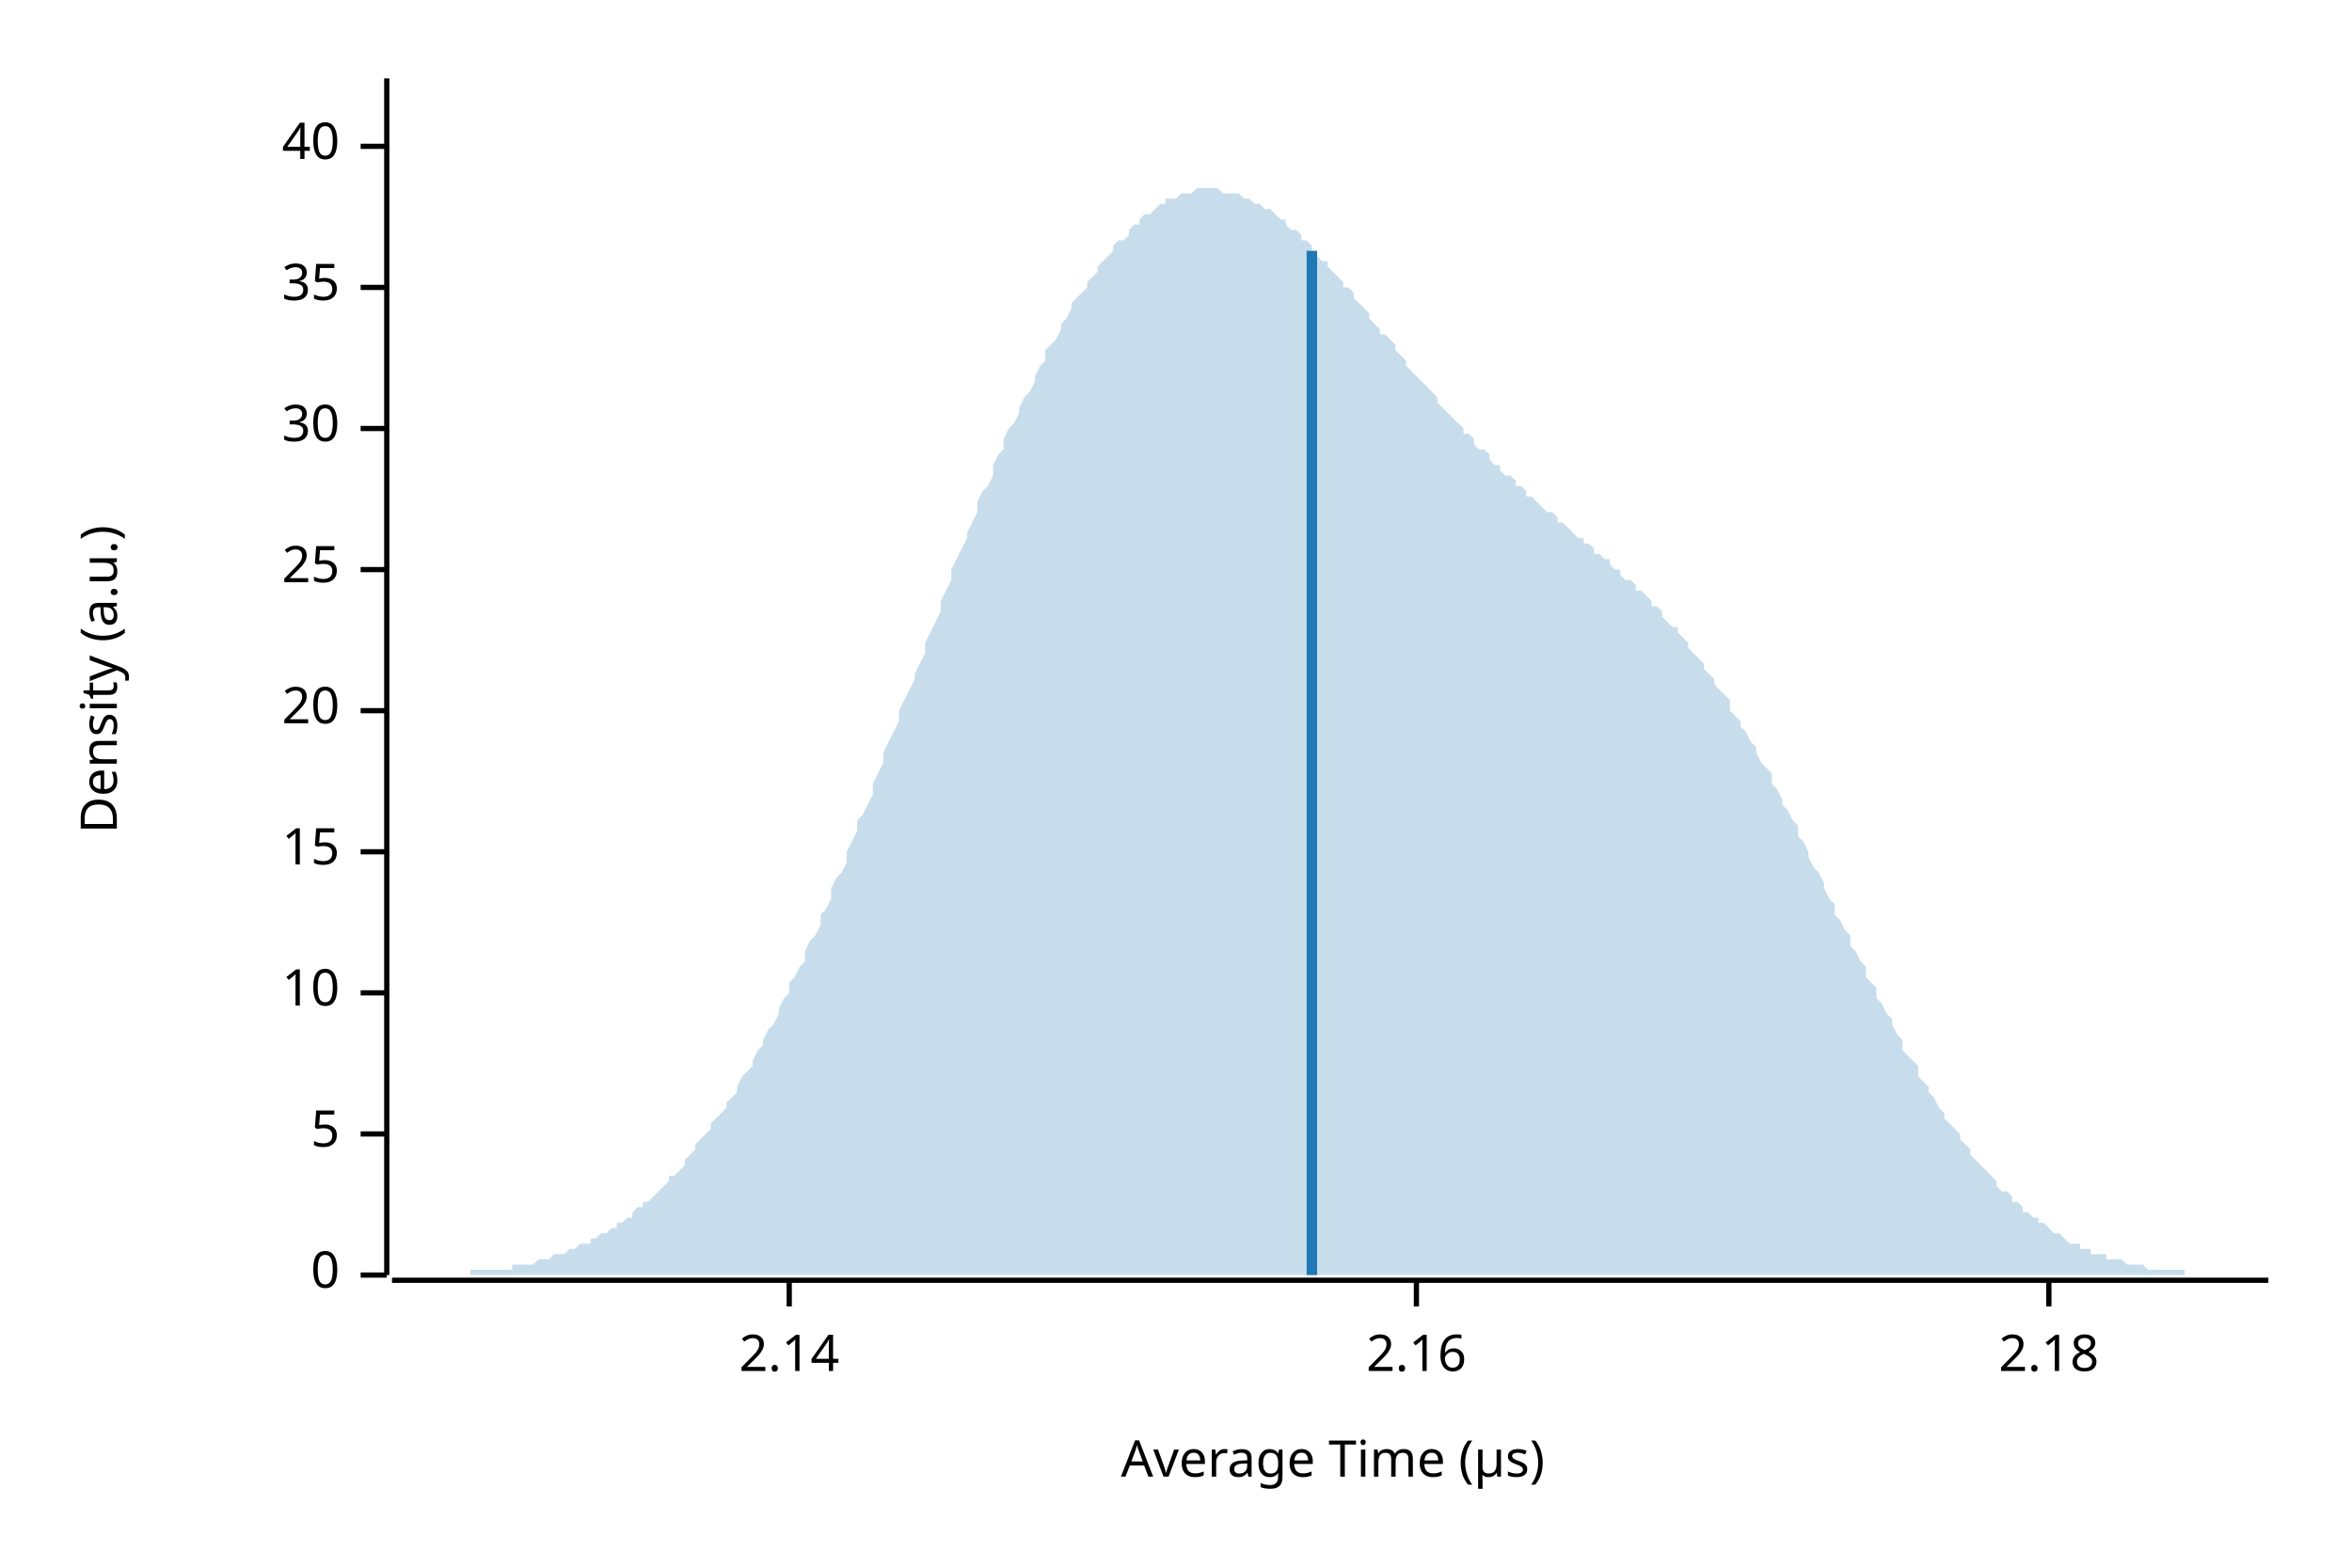
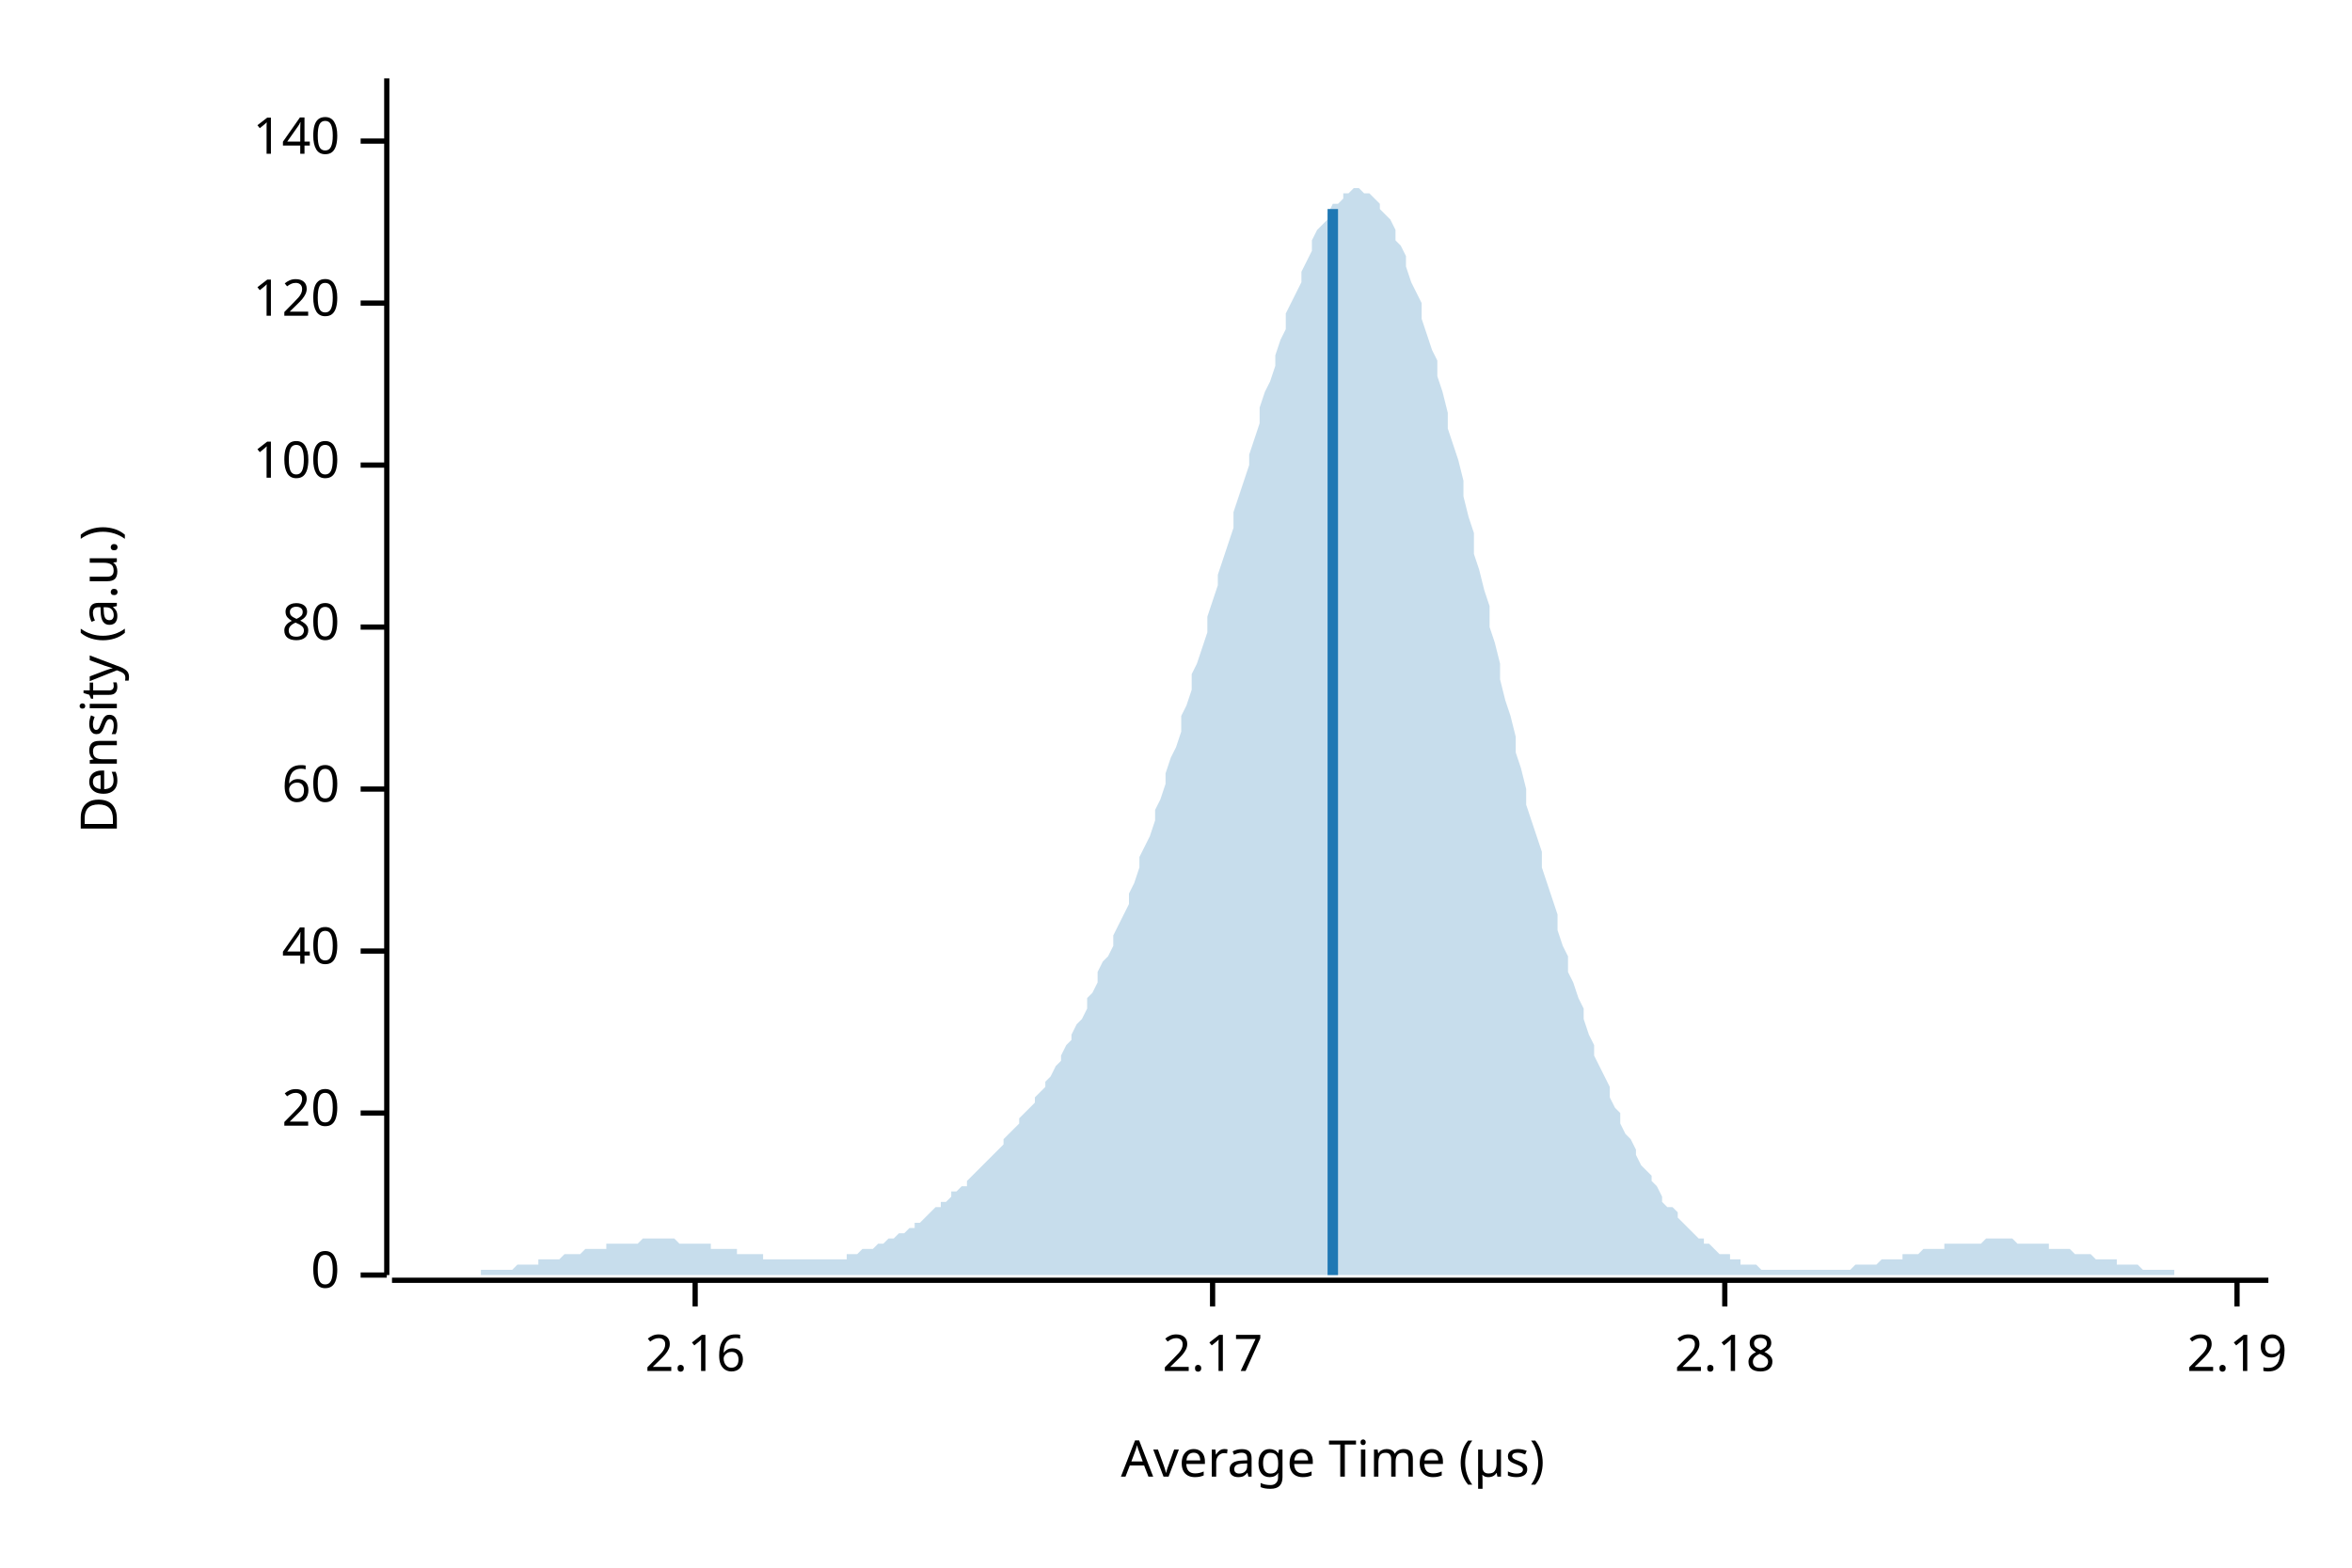
<svg xmlns="http://www.w3.org/2000/svg" width="450" height="300" viewBox="0 0 450 300">
  <text x="15" y="130" dy="0.76em" text-anchor="middle" font-family="sans-serif" font-size="9.677" opacity="1" fill="#000000" transform="rotate(270, 15, 130)">
Density (a.u.)
</text>
  <text x="255" y="285" dy="-0.5ex" text-anchor="middle" font-family="sans-serif" font-size="9.677" opacity="1" fill="#000000">
Average Time (µs)
</text>
  <polyline fill="none" opacity="1" stroke="#000000" stroke-width="1" points="74,15 74,244 " />
  <text x="65" y="244" dy="0.5ex" text-anchor="end" font-family="sans-serif" font-size="9.677" opacity="1" fill="#000000">
0
</text>
  <polyline fill="none" opacity="1" stroke="#000000" stroke-width="1" points="69,244 74,244 " />
-   <text x="65" y="217" dy="0.5ex" text-anchor="end" font-family="sans-serif" font-size="9.677" opacity="1" fill="#000000">
- 5
- </text>
-   <polyline fill="none" opacity="1" stroke="#000000" stroke-width="1" points="69,217 74,217 " />
-   <text x="65" y="190" dy="0.5ex" text-anchor="end" font-family="sans-serif" font-size="9.677" opacity="1" fill="#000000">
- 10
- </text>
-   <polyline fill="none" opacity="1" stroke="#000000" stroke-width="1" points="69,190 74,190 " />
-   <text x="65" y="163" dy="0.5ex" text-anchor="end" font-family="sans-serif" font-size="9.677" opacity="1" fill="#000000">
- 15
- </text>
-   <polyline fill="none" opacity="1" stroke="#000000" stroke-width="1" points="69,163 74,163 " />
-   <text x="65" y="136" dy="0.5ex" text-anchor="end" font-family="sans-serif" font-size="9.677" opacity="1" fill="#000000">
+   <text x="65" y="213" dy="0.5ex" text-anchor="end" font-family="sans-serif" font-size="9.677" opacity="1" fill="#000000">
20
</text>
-   <polyline fill="none" opacity="1" stroke="#000000" stroke-width="1" points="69,136 74,136 " />
-   <text x="65" y="109" dy="0.5ex" text-anchor="end" font-family="sans-serif" font-size="9.677" opacity="1" fill="#000000">
- 25
- </text>
-   <polyline fill="none" opacity="1" stroke="#000000" stroke-width="1" points="69,109 74,109 " />
-   <text x="65" y="82" dy="0.5ex" text-anchor="end" font-family="sans-serif" font-size="9.677" opacity="1" fill="#000000">
- 30
- </text>
-   <polyline fill="none" opacity="1" stroke="#000000" stroke-width="1" points="69,82 74,82 " />
-   <text x="65" y="55" dy="0.5ex" text-anchor="end" font-family="sans-serif" font-size="9.677" opacity="1" fill="#000000">
- 35
- </text>
-   <polyline fill="none" opacity="1" stroke="#000000" stroke-width="1" points="69,55 74,55 " />
-   <text x="65" y="28" dy="0.5ex" text-anchor="end" font-family="sans-serif" font-size="9.677" opacity="1" fill="#000000">
+   <polyline fill="none" opacity="1" stroke="#000000" stroke-width="1" points="69,213 74,213 " />
+   <text x="65" y="182" dy="0.5ex" text-anchor="end" font-family="sans-serif" font-size="9.677" opacity="1" fill="#000000">
40
</text>
-   <polyline fill="none" opacity="1" stroke="#000000" stroke-width="1" points="69,28 74,28 " />
+   <polyline fill="none" opacity="1" stroke="#000000" stroke-width="1" points="69,182 74,182 " />
+   <text x="65" y="151" dy="0.5ex" text-anchor="end" font-family="sans-serif" font-size="9.677" opacity="1" fill="#000000">
+ 60
+ </text>
+   <polyline fill="none" opacity="1" stroke="#000000" stroke-width="1" points="69,151 74,151 " />
+   <text x="65" y="120" dy="0.5ex" text-anchor="end" font-family="sans-serif" font-size="9.677" opacity="1" fill="#000000">
+ 80
+ </text>
+   <polyline fill="none" opacity="1" stroke="#000000" stroke-width="1" points="69,120 74,120 " />
+   <text x="65" y="89" dy="0.5ex" text-anchor="end" font-family="sans-serif" font-size="9.677" opacity="1" fill="#000000">
+ 100
+ </text>
+   <polyline fill="none" opacity="1" stroke="#000000" stroke-width="1" points="69,89 74,89 " />
+   <text x="65" y="58" dy="0.5ex" text-anchor="end" font-family="sans-serif" font-size="9.677" opacity="1" fill="#000000">
+ 120
+ </text>
+   <polyline fill="none" opacity="1" stroke="#000000" stroke-width="1" points="69,58 74,58 " />
+   <text x="65" y="27" dy="0.5ex" text-anchor="end" font-family="sans-serif" font-size="9.677" opacity="1" fill="#000000">
+ 140
+ </text>
+   <polyline fill="none" opacity="1" stroke="#000000" stroke-width="1" points="69,27 74,27 " />
  <polyline fill="none" opacity="1" stroke="#000000" stroke-width="1" points="75,245 434,245 " />
-   <text x="151" y="255" dy="0.76em" text-anchor="middle" font-family="sans-serif" font-size="9.677" opacity="1" fill="#000000">
- 2.14
- </text>
-   <polyline fill="none" opacity="1" stroke="#000000" stroke-width="1" points="151,245 151,250 " />
-   <text x="271" y="255" dy="0.76em" text-anchor="middle" font-family="sans-serif" font-size="9.677" opacity="1" fill="#000000">
+   <text x="133" y="255" dy="0.76em" text-anchor="middle" font-family="sans-serif" font-size="9.677" opacity="1" fill="#000000">
2.16
</text>
-   <polyline fill="none" opacity="1" stroke="#000000" stroke-width="1" points="271,245 271,250 " />
-   <text x="392" y="255" dy="0.76em" text-anchor="middle" font-family="sans-serif" font-size="9.677" opacity="1" fill="#000000">
+   <polyline fill="none" opacity="1" stroke="#000000" stroke-width="1" points="133,245 133,250 " />
+   <text x="232" y="255" dy="0.76em" text-anchor="middle" font-family="sans-serif" font-size="9.677" opacity="1" fill="#000000">
+ 2.17
+ </text>
+   <polyline fill="none" opacity="1" stroke="#000000" stroke-width="1" points="232,245 232,250 " />
+   <text x="330" y="255" dy="0.76em" text-anchor="middle" font-family="sans-serif" font-size="9.677" opacity="1" fill="#000000">
2.18
</text>
-   <polyline fill="none" opacity="1" stroke="#000000" stroke-width="1" points="392,245 392,250 " />
-   <polygon opacity="0.25" fill="#1F78B4" points="75,244 75,244 76,244 77,244 77,244 78,244 79,244 80,244 80,244 81,244 82,244 82,244 83,244 84,244 85,244 85,244 86,244 87,244 87,244 88,244 89,244 90,244 90,243 91,243 92,243 92,243 93,243 94,243 95,243 95,243 96,243 97,243 98,243 98,242 99,242 100,242 100,242 101,242 102,242 103,241 103,241 104,241 105,241 105,241 106,240 107,240 108,240 108,240 109,239 110,239 110,239 111,238 112,238 113,238 113,237 114,237 115,236 116,236 116,236 117,235 118,235 118,234 119,234 120,233 121,233 121,232 122,231 123,231 123,230 124,230 125,229 126,228 126,228 127,227 128,226 128,225 129,225 130,224 131,223 131,222 132,221 133,220 133,219 134,218 135,217 136,216 136,215 137,214 138,213 139,212 139,211 140,210 141,209 141,208 142,206 143,205 144,204 144,203 145,201 146,200 146,199 147,197 148,196 149,194 149,193 150,191 151,190 151,188 152,187 153,185 154,184 154,182 155,180 156,179 157,177 157,175 158,174 159,172 159,170 160,168 161,167 162,165 162,163 163,161 164,159 164,157 165,156 166,154 167,152 167,150 168,148 169,146 169,144 170,142 171,140 172,138 172,136 173,134 174,132 175,130 175,129 176,127 177,125 177,123 178,121 179,119 180,117 180,115 181,113 182,111 182,109 183,107 184,105 185,103 185,102 186,100 187,98 187,96 188,94 189,93 190,91 190,89 191,87 192,86 192,84 193,82 194,81 195,79 195,78 196,76 197,75 198,73 198,72 199,70 200,69 200,67 201,66 202,65 203,63 203,62 204,61 205,59 205,58 206,57 207,56 208,55 208,54 209,53 210,52 210,51 211,50 212,49 213,48 213,47 214,46 215,46 216,45 216,44 217,43 218,43 218,42 219,41 220,41 221,40 221,40 222,39 223,39 223,38 224,38 225,38 226,37 226,37 227,37 228,37 228,37 229,36 230,36 231,36 231,36 232,36 233,36 233,36 234,37 235,37 236,37 236,37 237,37 238,38 239,38 239,38 240,39 241,39 241,39 242,40 243,40 244,41 244,41 245,42 246,42 246,43 247,44 248,44 249,45 249,46 250,46 251,47 251,48 252,49 253,50 254,50 254,51 255,52 256,53 257,54 257,55 258,55 259,56 259,57 260,58 261,59 262,60 262,61 263,62 264,63 264,64 265,64 266,65 267,66 267,67 268,68 269,69 269,70 270,71 271,72 272,73 272,73 273,74 274,75 275,76 275,77 276,78 277,79 277,79 278,80 279,81 280,82 280,83 281,83 282,84 282,85 283,86 284,86 285,87 285,88 286,89 287,89 287,90 288,91 289,91 290,92 290,93 291,93 292,94 292,95 293,95 294,96 295,97 295,97 296,98 297,98 298,99 298,100 299,100 300,101 300,101 301,102 302,103 303,103 303,104 304,104 305,105 305,106 306,106 307,107 308,107 308,108 309,109 310,109 310,110 311,111 312,111 313,112 313,113 314,113 315,114 316,115 316,116 317,116 318,117 318,118 319,119 320,120 321,120 321,121 322,122 323,123 323,124 324,125 325,126 326,127 326,128 327,129 328,130 328,131 329,132 330,133 331,134 331,136 332,137 333,138 333,139 334,140 335,142 336,143 336,144 337,146 338,147 339,148 339,150 340,151 341,153 341,154 342,155 343,157 344,158 344,160 345,161 346,163 346,164 347,166 348,167 349,169 349,170 350,172 351,173 351,175 352,176 353,178 354,179 354,181 355,182 356,184 357,185 357,187 358,188 359,189 359,191 360,192 361,194 362,195 362,196 363,198 364,199 364,201 365,202 366,203 367,204 367,206 368,207 369,208 369,209 370,210 371,212 372,213 372,214 373,215 374,216 375,217 375,218 376,219 377,220 377,221 378,222 379,223 380,224 380,224 381,225 382,226 382,227 383,228 384,228 385,229 385,230 386,230 387,231 387,232 388,232 389,233 390,233 390,234 391,234 392,235 392,235 393,236 394,236 395,237 395,237 396,238 397,238 398,238 398,239 399,239 400,239 400,240 401,240 402,240 403,240 403,241 404,241 405,241 405,241 406,241 407,242 408,242 408,242 409,242 410,242 410,242 411,243 412,243 413,243 413,243 414,243 415,243 416,243 416,243 417,243 418,243 418,244 419,244 420,244 421,244 421,244 422,244 423,244 423,244 424,244 425,244 426,244 426,244 427,244 428,244 428,244 429,244 430,244 431,244 431,244 432,244 433,244 434,244 434,244 75,244 " />
-   <polyline fill="none" opacity="1" stroke="#1F78B4" stroke-width="2" points="251,244 251,48 " />
+   <polyline fill="none" opacity="1" stroke="#000000" stroke-width="1" points="330,245 330,250 " />
+   <text x="428" y="255" dy="0.76em" text-anchor="middle" font-family="sans-serif" font-size="9.677" opacity="1" fill="#000000">
+ 2.19
+ </text>
+   <polyline fill="none" opacity="1" stroke="#000000" stroke-width="1" points="428,245 428,250 " />
+   <polygon opacity="0.25" fill="#1F78B4" points="75,244 75,244 76,244 77,244 77,244 78,244 79,244 80,244 80,244 81,244 82,244 82,244 83,244 84,244 85,244 85,244 86,244 87,244 87,244 88,244 89,244 90,244 90,244 91,244 92,244 92,243 93,243 94,243 95,243 95,243 96,243 97,243 98,243 98,243 99,242 100,242 100,242 101,242 102,242 103,242 103,241 104,241 105,241 105,241 106,241 107,241 108,240 108,240 109,240 110,240 110,240 111,240 112,239 113,239 113,239 114,239 115,239 116,239 116,238 117,238 118,238 118,238 119,238 120,238 121,238 121,238 122,238 123,237 123,237 124,237 125,237 126,237 126,237 127,237 128,237 128,237 129,237 130,238 131,238 131,238 132,238 133,238 133,238 134,238 135,238 136,238 136,239 137,239 138,239 139,239 139,239 140,239 141,239 141,240 142,240 143,240 144,240 144,240 145,240 146,240 146,241 147,241 148,241 149,241 149,241 150,241 151,241 151,241 152,241 153,241 154,241 154,241 155,241 156,241 157,241 157,241 158,241 159,241 159,241 160,241 161,241 162,241 162,240 163,240 164,240 164,240 165,239 166,239 167,239 167,239 168,238 169,238 169,238 170,237 171,237 172,236 172,236 173,236 174,235 175,235 175,234 176,234 177,233 177,233 178,232 179,231 180,231 180,230 181,230 182,229 182,228 183,228 184,227 185,227 185,226 186,225 187,224 187,224 188,223 189,222 190,221 190,221 191,220 192,219 192,218 193,217 194,216 195,215 195,214 196,213 197,212 198,211 198,210 199,209 200,208 200,207 201,206 202,204 203,203 203,202 204,200 205,199 205,198 206,196 207,195 208,193 208,191 209,190 210,188 210,186 211,184 212,183 213,181 213,179 214,177 215,175 216,173 216,171 217,169 218,166 218,164 219,162 220,160 221,157 221,155 222,153 223,150 223,148 224,145 225,143 226,140 226,137 227,135 228,132 228,129 229,127 230,124 231,121 231,118 232,115 233,112 233,110 234,107 235,104 236,101 236,98 237,95 238,92 239,89 239,87 240,84 241,81 241,78 242,75 243,73 244,70 244,68 245,65 246,63 246,60 247,58 248,56 249,54 249,52 250,50 251,48 251,46 252,44 253,43 254,42 254,41 255,39 256,39 257,38 257,37 258,37 259,36 259,36 260,36 261,37 262,37 262,37 263,38 264,39 264,40 265,41 266,42 267,44 267,46 268,47 269,49 269,51 270,54 271,56 272,58 272,61 273,64 274,67 275,69 275,72 276,75 277,79 277,82 278,85 279,88 280,92 280,95 281,99 282,102 282,106 283,109 284,113 285,116 285,120 286,123 287,127 287,130 288,134 289,137 290,141 290,144 291,147 292,151 292,154 293,157 294,160 295,163 295,166 296,169 297,172 298,175 298,178 299,181 300,183 300,186 301,188 302,191 303,193 303,195 304,198 305,200 305,202 306,204 307,206 308,208 308,210 309,212 310,213 310,215 311,217 312,218 313,220 313,221 314,223 315,224 316,225 316,226 317,227 318,229 318,230 319,231 320,231 321,232 321,233 322,234 323,235 323,235 324,236 325,237 326,237 326,238 327,238 328,239 328,239 329,240 330,240 331,240 331,241 332,241 333,241 333,242 334,242 335,242 336,242 336,242 337,243 338,243 339,243 339,243 340,243 341,243 341,243 342,243 343,243 344,243 344,243 345,243 346,243 346,243 347,243 348,243 349,243 349,243 350,243 351,243 351,243 352,243 353,243 354,243 354,243 355,242 356,242 357,242 357,242 358,242 359,242 359,242 360,241 361,241 362,241 362,241 363,241 364,241 364,240 365,240 366,240 367,240 367,240 368,239 369,239 369,239 370,239 371,239 372,239 372,238 373,238 374,238 375,238 375,238 376,238 377,238 377,238 378,238 379,238 380,237 380,237 381,237 382,237 382,237 383,237 384,237 385,237 385,237 386,238 387,238 387,238 388,238 389,238 390,238 390,238 391,238 392,238 392,239 393,239 394,239 395,239 395,239 396,239 397,240 398,240 398,240 399,240 400,240 400,240 401,241 402,241 403,241 403,241 404,241 405,241 405,242 406,242 407,242 408,242 408,242 409,242 410,243 410,243 411,243 412,243 413,243 413,243 414,243 415,243 416,243 416,244 417,244 418,244 418,244 419,244 420,244 421,244 421,244 422,244 423,244 423,244 424,244 425,244 426,244 426,244 427,244 428,244 428,244 429,244 430,244 431,244 431,244 432,244 433,244 434,244 434,244 75,244 " />
+   <polyline fill="none" opacity="1" stroke="#1F78B4" stroke-width="2" points="255,244 255,40 " />
</svg>
